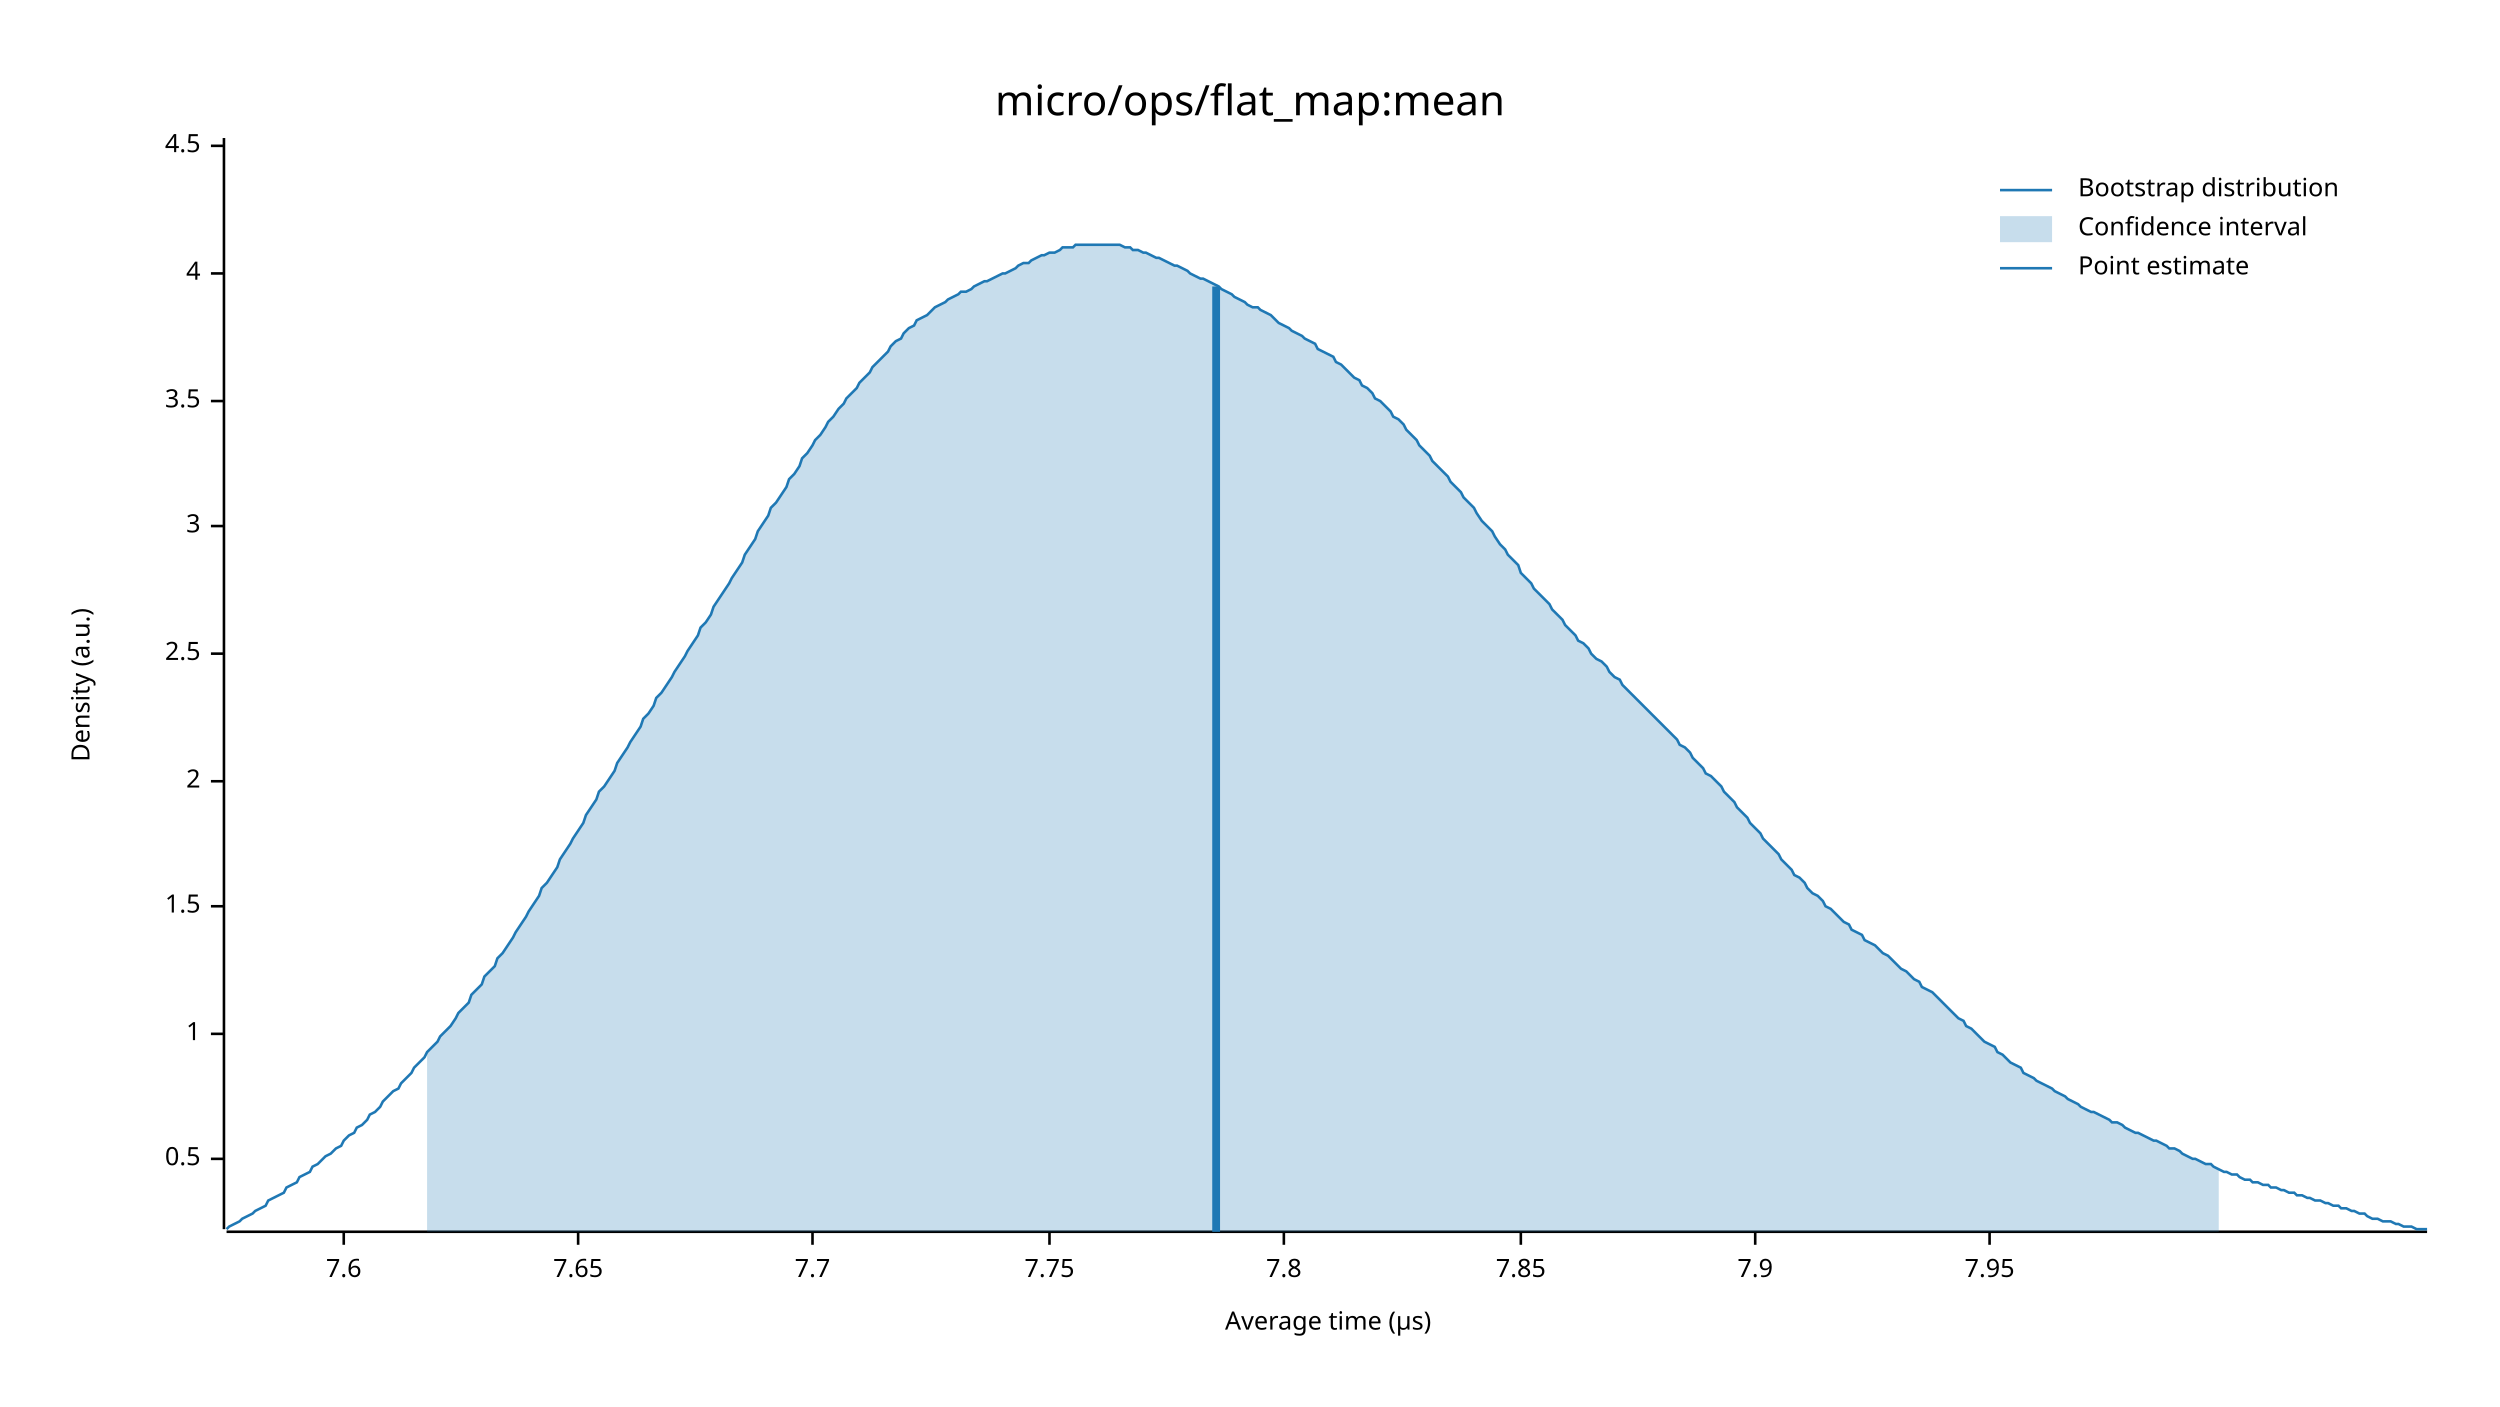
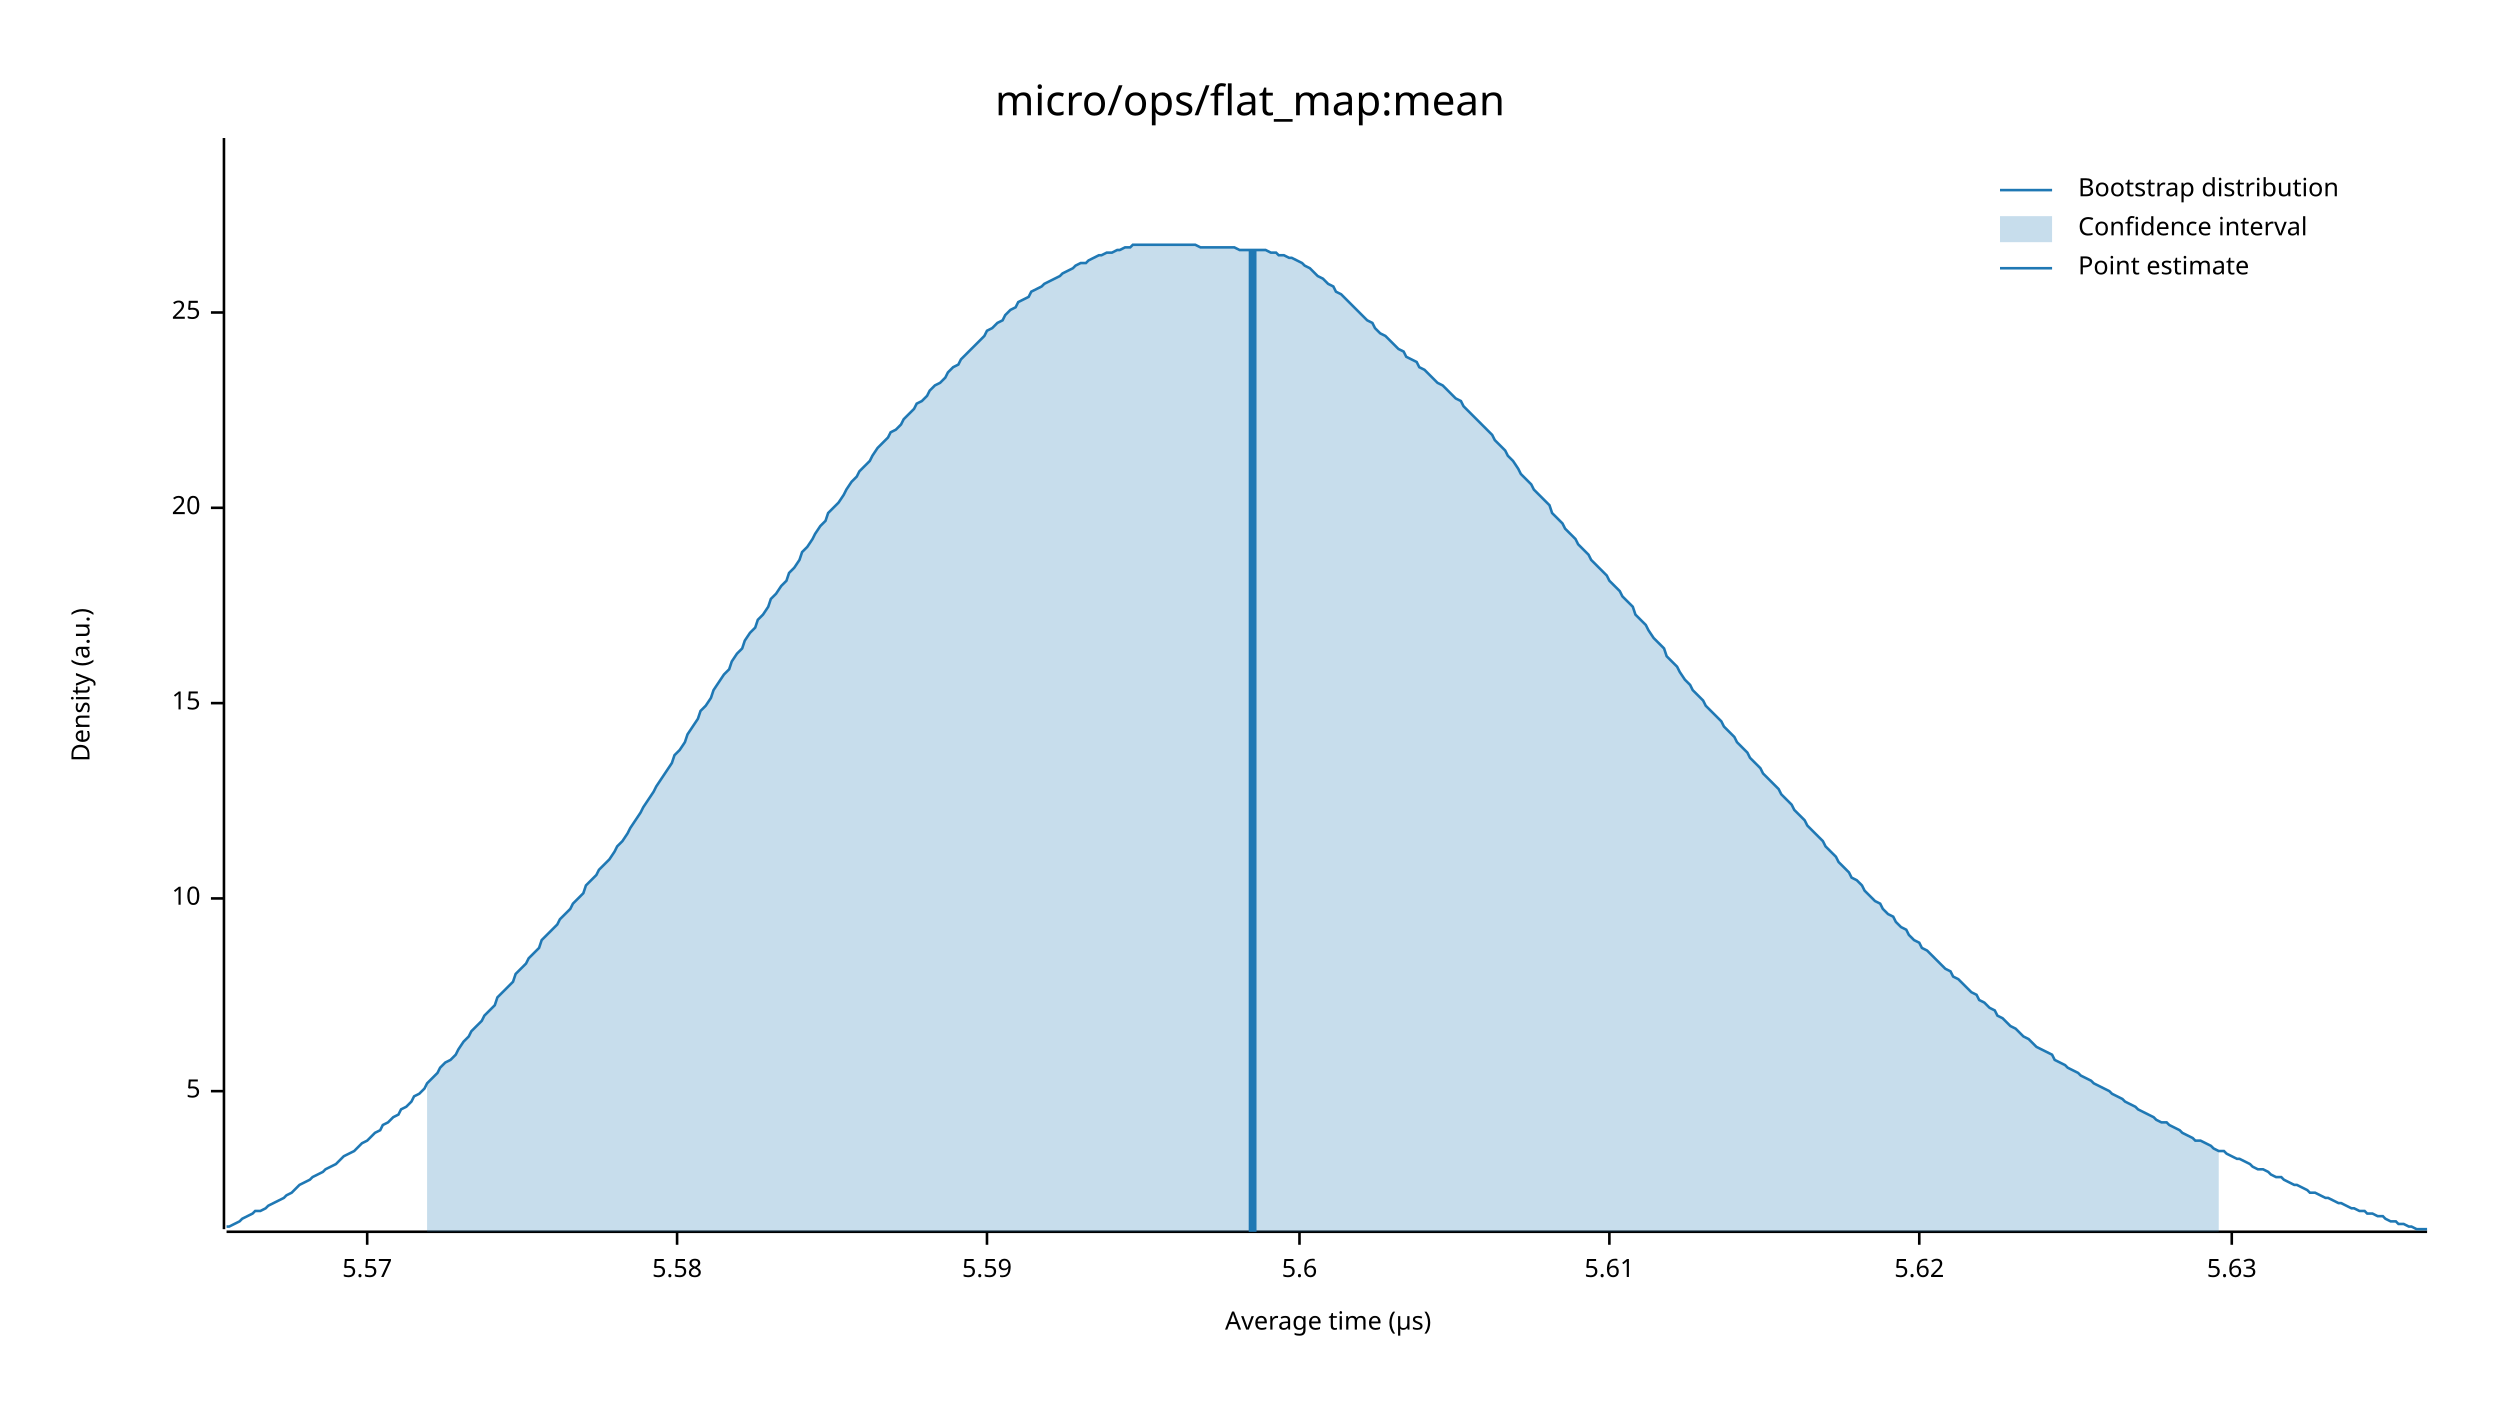
<svg xmlns="http://www.w3.org/2000/svg" width="960" height="540" viewBox="0 0 960 540">
  <text x="480" y="32" dy="0.76em" text-anchor="middle" font-family="sans-serif" font-size="16.129" opacity="1" fill="#000000">
micro/ops/flat_map:mean
</text>
  <text x="27" y="263" dy="0.76em" text-anchor="middle" font-family="sans-serif" font-size="9.677" opacity="1" fill="#000000" transform="rotate(270, 27, 263)">
Density (a.u.)
</text>
  <text x="510" y="513" dy="-0.5ex" text-anchor="middle" font-family="sans-serif" font-size="9.677" opacity="1" fill="#000000">
Average time (µs)
</text>
  <polyline fill="none" opacity="1" stroke="#000000" stroke-width="1" points="86,53 86,472 " />
-   <text x="77" y="445" dy="0.5ex" text-anchor="end" font-family="sans-serif" font-size="9.677" opacity="1" fill="#000000">
- 0.5
+   <text x="77" y="419" dy="0.5ex" text-anchor="end" font-family="sans-serif" font-size="9.677" opacity="1" fill="#000000">
+ 5
</text>
-   <polyline fill="none" opacity="1" stroke="#000000" stroke-width="1" points="81,445 86,445 " />
-   <text x="77" y="397" dy="0.5ex" text-anchor="end" font-family="sans-serif" font-size="9.677" opacity="1" fill="#000000">
- 1
+   <polyline fill="none" opacity="1" stroke="#000000" stroke-width="1" points="81,419 86,419 " />
+   <text x="77" y="345" dy="0.5ex" text-anchor="end" font-family="sans-serif" font-size="9.677" opacity="1" fill="#000000">
+ 10
</text>
-   <polyline fill="none" opacity="1" stroke="#000000" stroke-width="1" points="81,397 86,397 " />
-   <text x="77" y="348" dy="0.5ex" text-anchor="end" font-family="sans-serif" font-size="9.677" opacity="1" fill="#000000">
- 1.5
+   <polyline fill="none" opacity="1" stroke="#000000" stroke-width="1" points="81,345 86,345 " />
+   <text x="77" y="270" dy="0.5ex" text-anchor="end" font-family="sans-serif" font-size="9.677" opacity="1" fill="#000000">
+ 15
</text>
-   <polyline fill="none" opacity="1" stroke="#000000" stroke-width="1" points="81,348 86,348 " />
-   <text x="77" y="300" dy="0.5ex" text-anchor="end" font-family="sans-serif" font-size="9.677" opacity="1" fill="#000000">
- 2
+   <polyline fill="none" opacity="1" stroke="#000000" stroke-width="1" points="81,270 86,270 " />
+   <text x="77" y="195" dy="0.5ex" text-anchor="end" font-family="sans-serif" font-size="9.677" opacity="1" fill="#000000">
+ 20
</text>
-   <polyline fill="none" opacity="1" stroke="#000000" stroke-width="1" points="81,300 86,300 " />
-   <text x="77" y="251" dy="0.5ex" text-anchor="end" font-family="sans-serif" font-size="9.677" opacity="1" fill="#000000">
- 2.5
+   <polyline fill="none" opacity="1" stroke="#000000" stroke-width="1" points="81,195 86,195 " />
+   <text x="77" y="120" dy="0.5ex" text-anchor="end" font-family="sans-serif" font-size="9.677" opacity="1" fill="#000000">
+ 25
</text>
-   <polyline fill="none" opacity="1" stroke="#000000" stroke-width="1" points="81,251 86,251 " />
-   <text x="77" y="202" dy="0.5ex" text-anchor="end" font-family="sans-serif" font-size="9.677" opacity="1" fill="#000000">
- 3
+   <polyline fill="none" opacity="1" stroke="#000000" stroke-width="1" points="81,120 86,120 " />
+   <polyline fill="none" opacity="1" stroke="#000000" stroke-width="1" points="87,473 932,473 " />
+   <text x="141" y="483" dy="0.76em" text-anchor="middle" font-family="sans-serif" font-size="9.677" opacity="1" fill="#000000">
+ 5.57
</text>
-   <polyline fill="none" opacity="1" stroke="#000000" stroke-width="1" points="81,202 86,202 " />
-   <text x="77" y="154" dy="0.5ex" text-anchor="end" font-family="sans-serif" font-size="9.677" opacity="1" fill="#000000">
- 3.5
+   <polyline fill="none" opacity="1" stroke="#000000" stroke-width="1" points="141,473 141,478 " />
+   <text x="260" y="483" dy="0.76em" text-anchor="middle" font-family="sans-serif" font-size="9.677" opacity="1" fill="#000000">
+ 5.58
</text>
-   <polyline fill="none" opacity="1" stroke="#000000" stroke-width="1" points="81,154 86,154 " />
-   <text x="77" y="105" dy="0.5ex" text-anchor="end" font-family="sans-serif" font-size="9.677" opacity="1" fill="#000000">
- 4
+   <polyline fill="none" opacity="1" stroke="#000000" stroke-width="1" points="260,473 260,478 " />
+   <text x="379" y="483" dy="0.76em" text-anchor="middle" font-family="sans-serif" font-size="9.677" opacity="1" fill="#000000">
+ 5.59
</text>
-   <polyline fill="none" opacity="1" stroke="#000000" stroke-width="1" points="81,105 86,105 " />
-   <text x="77" y="56" dy="0.5ex" text-anchor="end" font-family="sans-serif" font-size="9.677" opacity="1" fill="#000000">
- 4.5
+   <polyline fill="none" opacity="1" stroke="#000000" stroke-width="1" points="379,473 379,478 " />
+   <text x="499" y="483" dy="0.76em" text-anchor="middle" font-family="sans-serif" font-size="9.677" opacity="1" fill="#000000">
+ 5.6
</text>
-   <polyline fill="none" opacity="1" stroke="#000000" stroke-width="1" points="81,56 86,56 " />
-   <polyline fill="none" opacity="1" stroke="#000000" stroke-width="1" points="87,473 932,473 " />
-   <text x="132" y="483" dy="0.76em" text-anchor="middle" font-family="sans-serif" font-size="9.677" opacity="1" fill="#000000">
- 7.6
+   <polyline fill="none" opacity="1" stroke="#000000" stroke-width="1" points="499,473 499,478 " />
+   <text x="618" y="483" dy="0.76em" text-anchor="middle" font-family="sans-serif" font-size="9.677" opacity="1" fill="#000000">
+ 5.61
</text>
-   <polyline fill="none" opacity="1" stroke="#000000" stroke-width="1" points="132,473 132,478 " />
-   <text x="222" y="483" dy="0.76em" text-anchor="middle" font-family="sans-serif" font-size="9.677" opacity="1" fill="#000000">
- 7.65
+   <polyline fill="none" opacity="1" stroke="#000000" stroke-width="1" points="618,473 618,478 " />
+   <text x="737" y="483" dy="0.76em" text-anchor="middle" font-family="sans-serif" font-size="9.677" opacity="1" fill="#000000">
+ 5.62
</text>
-   <polyline fill="none" opacity="1" stroke="#000000" stroke-width="1" points="222,473 222,478 " />
-   <text x="312" y="483" dy="0.76em" text-anchor="middle" font-family="sans-serif" font-size="9.677" opacity="1" fill="#000000">
- 7.7
+   <polyline fill="none" opacity="1" stroke="#000000" stroke-width="1" points="737,473 737,478 " />
+   <text x="857" y="483" dy="0.76em" text-anchor="middle" font-family="sans-serif" font-size="9.677" opacity="1" fill="#000000">
+ 5.63
</text>
-   <polyline fill="none" opacity="1" stroke="#000000" stroke-width="1" points="312,473 312,478 " />
-   <text x="403" y="483" dy="0.76em" text-anchor="middle" font-family="sans-serif" font-size="9.677" opacity="1" fill="#000000">
- 7.75
- </text>
-   <polyline fill="none" opacity="1" stroke="#000000" stroke-width="1" points="403,473 403,478 " />
-   <text x="493" y="483" dy="0.76em" text-anchor="middle" font-family="sans-serif" font-size="9.677" opacity="1" fill="#000000">
- 7.8
- </text>
-   <polyline fill="none" opacity="1" stroke="#000000" stroke-width="1" points="493,473 493,478 " />
-   <text x="584" y="483" dy="0.76em" text-anchor="middle" font-family="sans-serif" font-size="9.677" opacity="1" fill="#000000">
- 7.85
- </text>
-   <polyline fill="none" opacity="1" stroke="#000000" stroke-width="1" points="584,473 584,478 " />
-   <text x="674" y="483" dy="0.76em" text-anchor="middle" font-family="sans-serif" font-size="9.677" opacity="1" fill="#000000">
- 7.9
- </text>
-   <polyline fill="none" opacity="1" stroke="#000000" stroke-width="1" points="674,473 674,478 " />
-   <text x="764" y="483" dy="0.76em" text-anchor="middle" font-family="sans-serif" font-size="9.677" opacity="1" fill="#000000">
- 7.95
- </text>
-   <polyline fill="none" opacity="1" stroke="#000000" stroke-width="1" points="764,473 764,478 " />
-   <polyline fill="none" opacity="1" stroke="#1F78B4" stroke-width="1" points="87,472 88,471 90,470 92,469 93,468 95,467 97,466 98,465 100,464 102,463 103,461 105,460 107,459 109,458 110,456 112,455 114,454 115,452 117,451 119,450 120,448 122,447 124,445 125,444 127,443 129,441 131,440 132,438 134,436 136,435 137,433 139,432 141,430 142,428 144,427 146,425 147,423 149,421 151,419 153,418 154,416 156,414 158,412 159,410 161,408 163,406 164,404 166,402 168,400 169,398 171,396 173,394 175,391 176,389 178,387 180,385 181,382 183,380 185,378 186,375 188,373 190,371 191,368 193,366 195,363 197,360 198,358 200,355 202,352 203,350 205,347 207,344 208,341 210,339 212,336 214,333 215,330 217,327 219,324 220,322 222,319 224,316 225,313 227,310 229,307 230,304 232,302 234,299 236,296 237,293 239,290 241,287 242,285 244,282 246,279 247,276 249,274 251,271 252,268 254,266 256,263 258,260 259,258 261,255 263,252 264,250 266,247 268,244 269,241 271,239 273,236 274,233 276,230 278,227 280,224 281,222 283,219 285,216 286,213 288,210 290,207 291,204 293,201 295,198 296,195 298,193 300,190 302,187 303,184 305,182 307,179 308,176 310,174 312,171 313,169 315,167 317,164 318,162 320,160 322,157 324,155 325,153 327,151 329,149 330,147 332,145 334,143 335,141 337,139 339,137 341,135 342,133 344,131 346,130 347,128 349,126 351,125 352,123 354,122 356,121 357,120 359,118 361,117 363,116 364,115 366,114 368,113 369,112 371,112 373,111 374,110 376,109 378,108 379,108 381,107 383,106 385,105 386,105 388,104 390,103 391,102 393,101 395,101 396,100 398,99 400,98 401,98 403,97 405,97 407,96 408,95 410,95 412,95 413,94 415,94 417,94 418,94 420,94 422,94 423,94 425,94 427,94 429,94 430,94 432,95 434,95 435,96 437,96 439,97 440,97 442,98 444,99 445,99 447,100 449,101 451,102 452,102 454,103 456,104 457,105 459,106 461,107 462,107 464,108 466,109 468,110 469,111 471,112 473,113 474,114 476,115 478,116 479,117 481,118 483,118 484,119 486,120 488,121 490,123 491,124 493,125 495,126 496,127 498,128 500,129 501,130 503,131 505,132 506,134 508,135 510,136 512,137 513,139 515,140 517,142 518,143 520,145 522,146 523,148 525,149 527,151 528,153 530,154 532,156 534,158 535,160 537,161 539,163 540,165 542,167 544,169 545,171 547,173 549,175 550,177 552,179 554,181 556,183 557,185 559,187 561,189 562,191 564,193 566,195 567,197 569,200 571,202 573,204 574,206 576,209 578,211 579,213 581,215 583,217 584,220 586,222 588,224 589,226 591,228 593,230 595,232 596,234 598,236 600,238 601,240 603,242 605,244 606,246 608,247 610,249 611,251 613,253 615,254 617,256 618,258 620,260 622,261 623,263 625,265 627,267 628,268 630,270 632,272 633,273 635,275 637,277 639,279 640,280 642,282 644,284 645,286 647,287 649,289 650,291 652,293 654,295 655,297 657,298 659,300 661,302 662,304 664,306 666,308 667,310 669,312 671,314 672,316 674,318 676,320 677,322 679,324 681,326 683,328 684,330 686,332 688,334 689,336 691,337 693,339 694,341 696,343 698,344 700,346 701,348 703,349 705,351 706,352 708,354 710,355 711,357 713,358 715,359 716,361 718,362 720,363 722,365 723,366 725,367 727,369 728,370 730,372 732,373 733,374 735,376 737,377 738,379 740,380 742,381 744,383 745,384 747,386 749,388 750,389 752,391 754,392 755,394 757,395 759,397 760,398 762,400 764,401 766,402 767,404 769,405 771,407 772,408 774,409 776,410 777,412 779,413 781,414 782,415 784,416 786,417 788,418 789,419 791,420 793,421 794,422 796,423 798,424 799,425 801,426 803,427 804,427 806,428 808,429 810,430 811,431 813,431 815,432 816,433 818,434 820,435 821,435 823,436 825,437 827,438 828,438 830,439 832,440 833,441 835,441 837,442 838,443 840,444 842,445 843,445 845,446 847,447 849,447 850,448 852,449 854,450 855,450 857,451 859,451 860,452 862,453 864,453 865,454 867,454 869,455 871,455 872,456 874,456 876,457 877,457 879,458 881,458 882,459 884,459 886,460 887,460 889,461 891,461 893,462 894,462 896,463 898,463 899,464 901,464 903,465 904,465 906,466 908,466 909,467 911,468 913,468 915,469 916,469 918,469 920,470 921,470 923,471 925,471 926,471 928,472 930,472 932,472 " />
-   <polygon opacity="0.25" fill="#1F78B4" points="164,404 166,402 168,400 169,398 171,396 173,394 175,391 176,389 178,387 180,385 181,382 183,380 185,378 186,375 188,373 190,371 191,368 193,366 195,363 197,360 198,358 200,355 202,352 203,350 205,347 207,344 208,341 210,339 212,336 214,333 215,330 217,327 219,324 220,322 222,319 224,316 225,313 227,310 229,307 230,304 232,302 234,299 236,296 237,293 239,290 241,287 242,285 244,282 246,279 247,276 249,274 251,271 252,268 254,266 256,263 258,260 259,258 261,255 263,252 264,250 266,247 268,244 269,241 271,239 273,236 274,233 276,230 278,227 280,224 281,222 283,219 285,216 286,213 288,210 290,207 291,204 293,201 295,198 296,195 298,193 300,190 302,187 303,184 305,182 307,179 308,176 310,174 312,171 313,169 315,167 317,164 318,162 320,160 322,157 324,155 325,153 327,151 329,149 330,147 332,145 334,143 335,141 337,139 339,137 341,135 342,133 344,131 346,130 347,128 349,126 351,125 352,123 354,122 356,121 357,120 359,118 361,117 363,116 364,115 366,114 368,113 369,112 371,112 373,111 374,110 376,109 378,108 379,108 381,107 383,106 385,105 386,105 388,104 390,103 391,102 393,101 395,101 396,100 398,99 400,98 401,98 403,97 405,97 407,96 408,95 410,95 412,95 413,94 415,94 417,94 418,94 420,94 422,94 423,94 425,94 427,94 429,94 430,94 432,95 434,95 435,96 437,96 439,97 440,97 442,98 444,99 445,99 447,100 449,101 451,102 452,102 454,103 456,104 457,105 459,106 461,107 462,107 464,108 466,109 468,110 469,111 471,112 473,113 474,114 476,115 478,116 479,117 481,118 483,118 484,119 486,120 488,121 490,123 491,124 493,125 495,126 496,127 498,128 500,129 501,130 503,131 505,132 506,134 508,135 510,136 512,137 513,139 515,140 517,142 518,143 520,145 522,146 523,148 525,149 527,151 528,153 530,154 532,156 534,158 535,160 537,161 539,163 540,165 542,167 544,169 545,171 547,173 549,175 550,177 552,179 554,181 556,183 557,185 559,187 561,189 562,191 564,193 566,195 567,197 569,200 571,202 573,204 574,206 576,209 578,211 579,213 581,215 583,217 584,220 586,222 588,224 589,226 591,228 593,230 595,232 596,234 598,236 600,238 601,240 603,242 605,244 606,246 608,247 610,249 611,251 613,253 615,254 617,256 618,258 620,260 622,261 623,263 625,265 627,267 628,268 630,270 632,272 633,273 635,275 637,277 639,279 640,280 642,282 644,284 645,286 647,287 649,289 650,291 652,293 654,295 655,297 657,298 659,300 661,302 662,304 664,306 666,308 667,310 669,312 671,314 672,316 674,318 676,320 677,322 679,324 681,326 683,328 684,330 686,332 688,334 689,336 691,337 693,339 694,341 696,343 698,344 700,346 701,348 703,349 705,351 706,352 708,354 710,355 711,357 713,358 715,359 716,361 718,362 720,363 722,365 723,366 725,367 727,369 728,370 730,372 732,373 733,374 735,376 737,377 738,379 740,380 742,381 744,383 745,384 747,386 749,388 750,389 752,391 754,392 755,394 757,395 759,397 760,398 762,400 764,401 766,402 767,404 769,405 771,407 772,408 774,409 776,410 777,412 779,413 781,414 782,415 784,416 786,417 788,418 789,419 791,420 793,421 794,422 796,423 798,424 799,425 801,426 803,427 804,427 806,428 808,429 810,430 811,431 813,431 815,432 816,433 818,434 820,435 821,435 823,436 825,437 827,438 828,438 830,439 832,440 833,441 835,441 837,442 838,443 840,444 842,445 843,445 845,446 847,447 849,447 850,448 852,449 852,473 164,473 " />
-   <polyline fill="none" opacity="1" stroke="#1F78B4" stroke-width="3" points="467,473 467,110 " />
+   <polyline fill="none" opacity="1" stroke="#000000" stroke-width="1" points="857,473 857,478 " />
+   <polyline fill="none" opacity="1" stroke="#1F78B4" stroke-width="1" points="87,471 88,471 90,470 92,469 93,468 95,467 97,466 98,465 100,465 102,464 103,463 105,462 107,461 109,460 110,459 112,458 114,456 115,455 117,454 119,453 120,452 122,451 124,450 125,449 127,448 129,447 131,445 132,444 134,443 136,442 137,441 139,439 141,438 142,437 144,435 146,434 147,432 149,431 151,429 153,428 154,426 156,425 158,423 159,421 161,420 163,418 164,416 166,414 168,412 169,410 171,408 173,407 175,405 176,403 178,400 180,398 181,396 183,394 185,392 186,390 188,388 190,386 191,383 193,381 195,379 197,377 198,374 200,372 202,370 203,368 205,366 207,364 208,361 210,359 212,357 214,355 215,353 217,351 219,349 220,347 222,345 224,343 225,340 227,338 229,336 230,334 232,332 234,330 236,327 237,325 239,323 241,320 242,318 244,315 246,312 247,310 249,307 251,304 252,302 254,299 256,296 258,293 259,290 261,288 263,285 264,282 266,279 268,276 269,273 271,271 273,268 274,265 276,262 278,259 280,257 281,254 283,251 285,249 286,246 288,243 290,241 291,238 293,236 295,233 296,230 298,228 300,225 302,223 303,220 305,218 307,215 308,212 310,210 312,207 313,205 315,202 317,200 318,197 320,195 322,193 324,190 325,188 327,185 329,183 330,181 332,179 334,177 335,175 337,172 339,170 341,168 342,166 344,165 346,163 347,161 349,159 351,157 352,155 354,154 356,152 357,150 359,148 361,147 363,145 364,143 366,141 368,140 369,138 371,136 373,134 374,133 376,131 378,129 379,127 381,126 383,124 385,123 386,121 388,119 390,118 391,116 393,115 395,114 396,112 398,111 400,110 401,109 403,108 405,107 407,106 408,105 410,104 412,103 413,102 415,101 417,101 418,100 420,99 422,98 423,98 425,97 427,97 429,96 430,96 432,95 434,95 435,94 437,94 439,94 440,94 442,94 444,94 445,94 447,94 449,94 451,94 452,94 454,94 456,94 457,94 459,94 461,95 462,95 464,95 466,95 468,95 469,95 471,95 473,95 474,95 476,96 478,96 479,96 481,96 483,96 484,96 486,96 488,97 490,97 491,98 493,98 495,99 496,99 498,100 500,101 501,102 503,103 505,105 506,106 508,107 510,109 512,110 513,112 515,113 517,115 518,116 520,118 522,120 523,121 525,123 527,124 528,126 530,128 532,129 534,131 535,132 537,134 539,135 540,137 542,138 544,139 545,141 547,142 549,144 550,145 552,147 554,148 556,150 557,151 559,153 561,154 562,156 564,158 566,160 567,161 569,163 571,165 573,167 574,169 576,171 578,173 579,175 581,177 583,180 584,182 586,184 588,186 589,188 591,190 593,192 595,194 596,197 598,199 600,201 601,203 603,205 605,207 606,209 608,211 610,213 611,215 613,217 615,219 617,221 618,223 620,225 622,227 623,229 625,231 627,233 628,236 630,238 632,240 633,242 635,245 637,247 639,249 640,252 642,254 644,256 645,258 647,261 649,263 650,265 652,267 654,269 655,271 657,273 659,275 661,277 662,279 664,281 666,283 667,285 669,287 671,289 672,291 674,293 676,295 677,297 679,299 681,301 683,303 684,305 686,307 688,309 689,311 691,313 693,315 694,317 696,319 698,321 700,323 701,325 703,327 705,329 706,331 708,333 710,335 711,337 713,338 715,340 716,342 718,344 720,346 722,347 723,349 725,351 727,352 728,354 730,356 732,357 733,359 735,361 737,362 738,364 740,365 742,367 744,369 745,370 747,372 749,373 750,375 752,376 754,378 755,379 757,381 759,382 760,384 762,385 764,387 766,388 767,390 769,391 771,393 772,394 774,395 776,397 777,398 779,399 781,401 782,402 784,403 786,404 788,405 789,407 791,408 793,409 794,410 796,411 798,412 799,413 801,414 803,415 804,416 806,417 808,418 810,419 811,420 813,421 815,422 816,423 818,424 820,425 821,426 823,427 825,428 827,429 828,430 830,431 832,431 833,432 835,433 837,434 838,435 840,436 842,437 843,438 845,438 847,439 849,440 850,441 852,442 854,442 855,443 857,444 859,445 860,445 862,446 864,447 865,448 867,449 869,449 871,450 872,451 874,452 876,452 877,453 879,454 881,455 882,455 884,456 886,457 887,458 889,458 891,459 893,460 894,460 896,461 898,462 899,462 901,463 903,464 904,464 906,465 908,465 909,466 911,466 913,467 915,467 916,468 918,469 920,469 921,470 923,470 925,471 926,471 928,472 930,472 932,472 " />
+   <polygon opacity="0.25" fill="#1F78B4" points="164,416 166,414 168,412 169,410 171,408 173,407 175,405 176,403 178,400 180,398 181,396 183,394 185,392 186,390 188,388 190,386 191,383 193,381 195,379 197,377 198,374 200,372 202,370 203,368 205,366 207,364 208,361 210,359 212,357 214,355 215,353 217,351 219,349 220,347 222,345 224,343 225,340 227,338 229,336 230,334 232,332 234,330 236,327 237,325 239,323 241,320 242,318 244,315 246,312 247,310 249,307 251,304 252,302 254,299 256,296 258,293 259,290 261,288 263,285 264,282 266,279 268,276 269,273 271,271 273,268 274,265 276,262 278,259 280,257 281,254 283,251 285,249 286,246 288,243 290,241 291,238 293,236 295,233 296,230 298,228 300,225 302,223 303,220 305,218 307,215 308,212 310,210 312,207 313,205 315,202 317,200 318,197 320,195 322,193 324,190 325,188 327,185 329,183 330,181 332,179 334,177 335,175 337,172 339,170 341,168 342,166 344,165 346,163 347,161 349,159 351,157 352,155 354,154 356,152 357,150 359,148 361,147 363,145 364,143 366,141 368,140 369,138 371,136 373,134 374,133 376,131 378,129 379,127 381,126 383,124 385,123 386,121 388,119 390,118 391,116 393,115 395,114 396,112 398,111 400,110 401,109 403,108 405,107 407,106 408,105 410,104 412,103 413,102 415,101 417,101 418,100 420,99 422,98 423,98 425,97 427,97 429,96 430,96 432,95 434,95 435,94 437,94 439,94 440,94 442,94 444,94 445,94 447,94 449,94 451,94 452,94 454,94 456,94 457,94 459,94 461,95 462,95 464,95 466,95 468,95 469,95 471,95 473,95 474,95 476,96 478,96 479,96 481,96 483,96 484,96 486,96 488,97 490,97 491,98 493,98 495,99 496,99 498,100 500,101 501,102 503,103 505,105 506,106 508,107 510,109 512,110 513,112 515,113 517,115 518,116 520,118 522,120 523,121 525,123 527,124 528,126 530,128 532,129 534,131 535,132 537,134 539,135 540,137 542,138 544,139 545,141 547,142 549,144 550,145 552,147 554,148 556,150 557,151 559,153 561,154 562,156 564,158 566,160 567,161 569,163 571,165 573,167 574,169 576,171 578,173 579,175 581,177 583,180 584,182 586,184 588,186 589,188 591,190 593,192 595,194 596,197 598,199 600,201 601,203 603,205 605,207 606,209 608,211 610,213 611,215 613,217 615,219 617,221 618,223 620,225 622,227 623,229 625,231 627,233 628,236 630,238 632,240 633,242 635,245 637,247 639,249 640,252 642,254 644,256 645,258 647,261 649,263 650,265 652,267 654,269 655,271 657,273 659,275 661,277 662,279 664,281 666,283 667,285 669,287 671,289 672,291 674,293 676,295 677,297 679,299 681,301 683,303 684,305 686,307 688,309 689,311 691,313 693,315 694,317 696,319 698,321 700,323 701,325 703,327 705,329 706,331 708,333 710,335 711,337 713,338 715,340 716,342 718,344 720,346 722,347 723,349 725,351 727,352 728,354 730,356 732,357 733,359 735,361 737,362 738,364 740,365 742,367 744,369 745,370 747,372 749,373 750,375 752,376 754,378 755,379 757,381 759,382 760,384 762,385 764,387 766,388 767,390 769,391 771,393 772,394 774,395 776,397 777,398 779,399 781,401 782,402 784,403 786,404 788,405 789,407 791,408 793,409 794,410 796,411 798,412 799,413 801,414 803,415 804,416 806,417 808,418 810,419 811,420 813,421 815,422 816,423 818,424 820,425 821,426 823,427 825,428 827,429 828,430 830,431 832,431 833,432 835,433 837,434 838,435 840,436 842,437 843,438 845,438 847,439 849,440 850,441 852,442 852,473 164,473 " />
+   <polyline fill="none" opacity="1" stroke="#1F78B4" stroke-width="3" points="481,473 481,96 " />
  <text x="798" y="68" dy="0.76em" text-anchor="start" font-family="sans-serif" font-size="9.677" opacity="1" fill="#000000">
Bootstrap distribution
</text>
  <text x="798" y="83" dy="0.76em" text-anchor="start" font-family="sans-serif" font-size="9.677" opacity="1" fill="#000000">
Confidence interval
</text>
  <text x="798" y="98" dy="0.76em" text-anchor="start" font-family="sans-serif" font-size="9.677" opacity="1" fill="#000000">
Point estimate
</text>
  <polyline fill="none" opacity="1" stroke="#1F78B4" stroke-width="1" points="768,73 788,73 " />
  <rect x="768" y="83" width="20" height="10" opacity="0.25" fill="#1F78B4" stroke="none" />
  <polyline fill="none" opacity="1" stroke="#1F78B4" stroke-width="1" points="768,103 788,103 " />
</svg>
